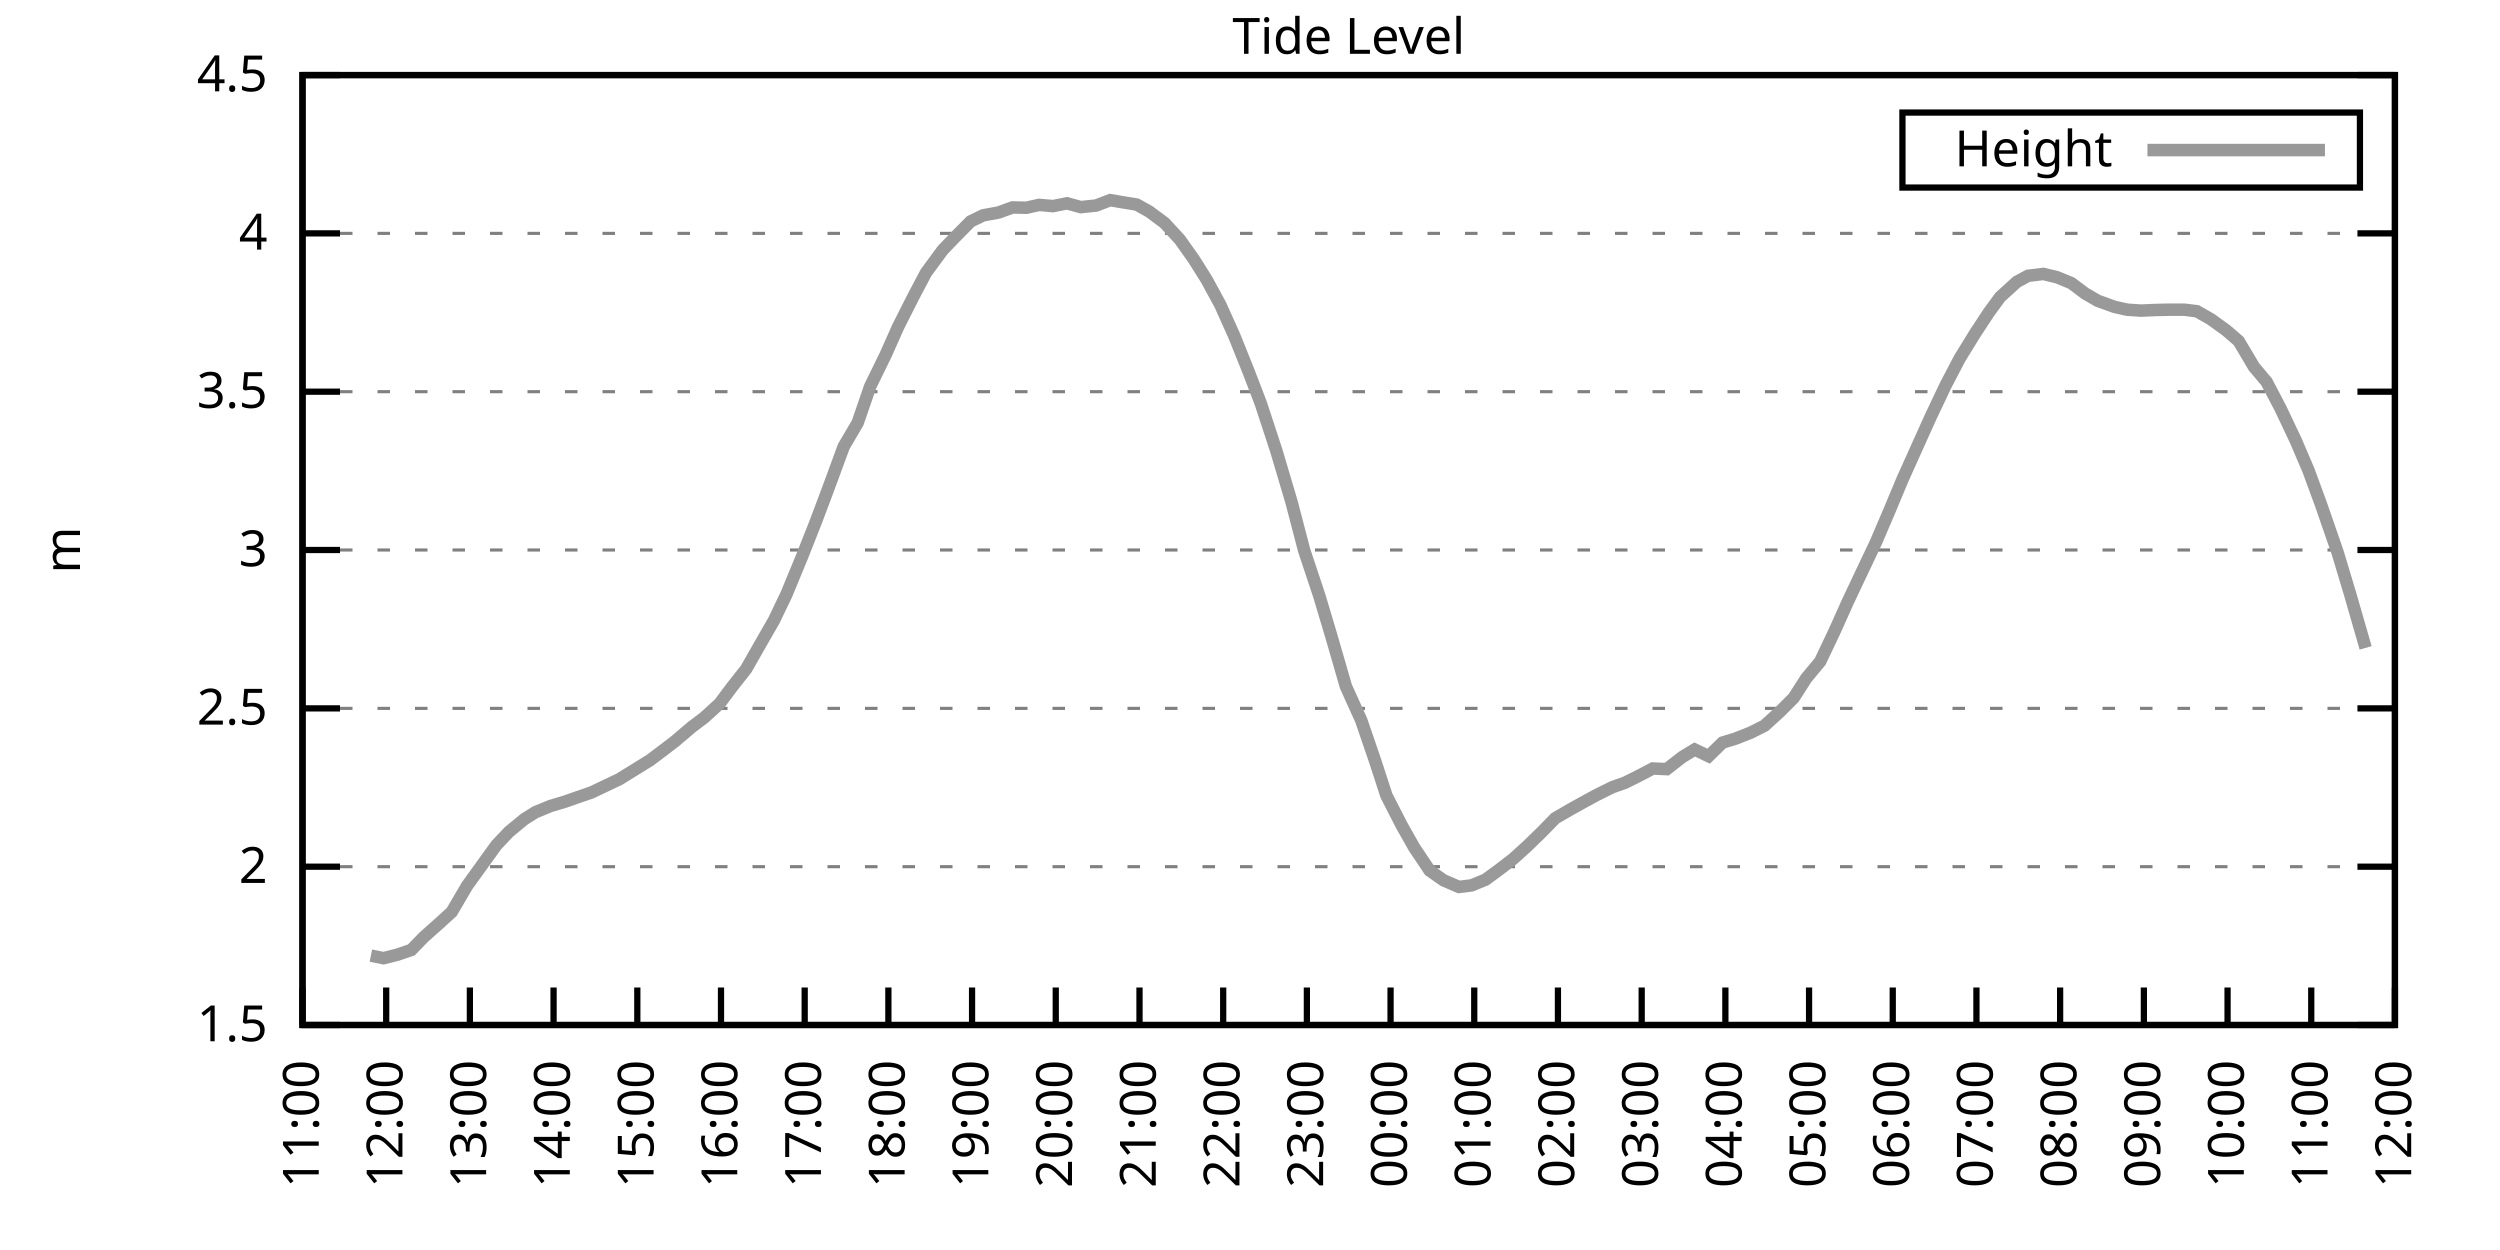
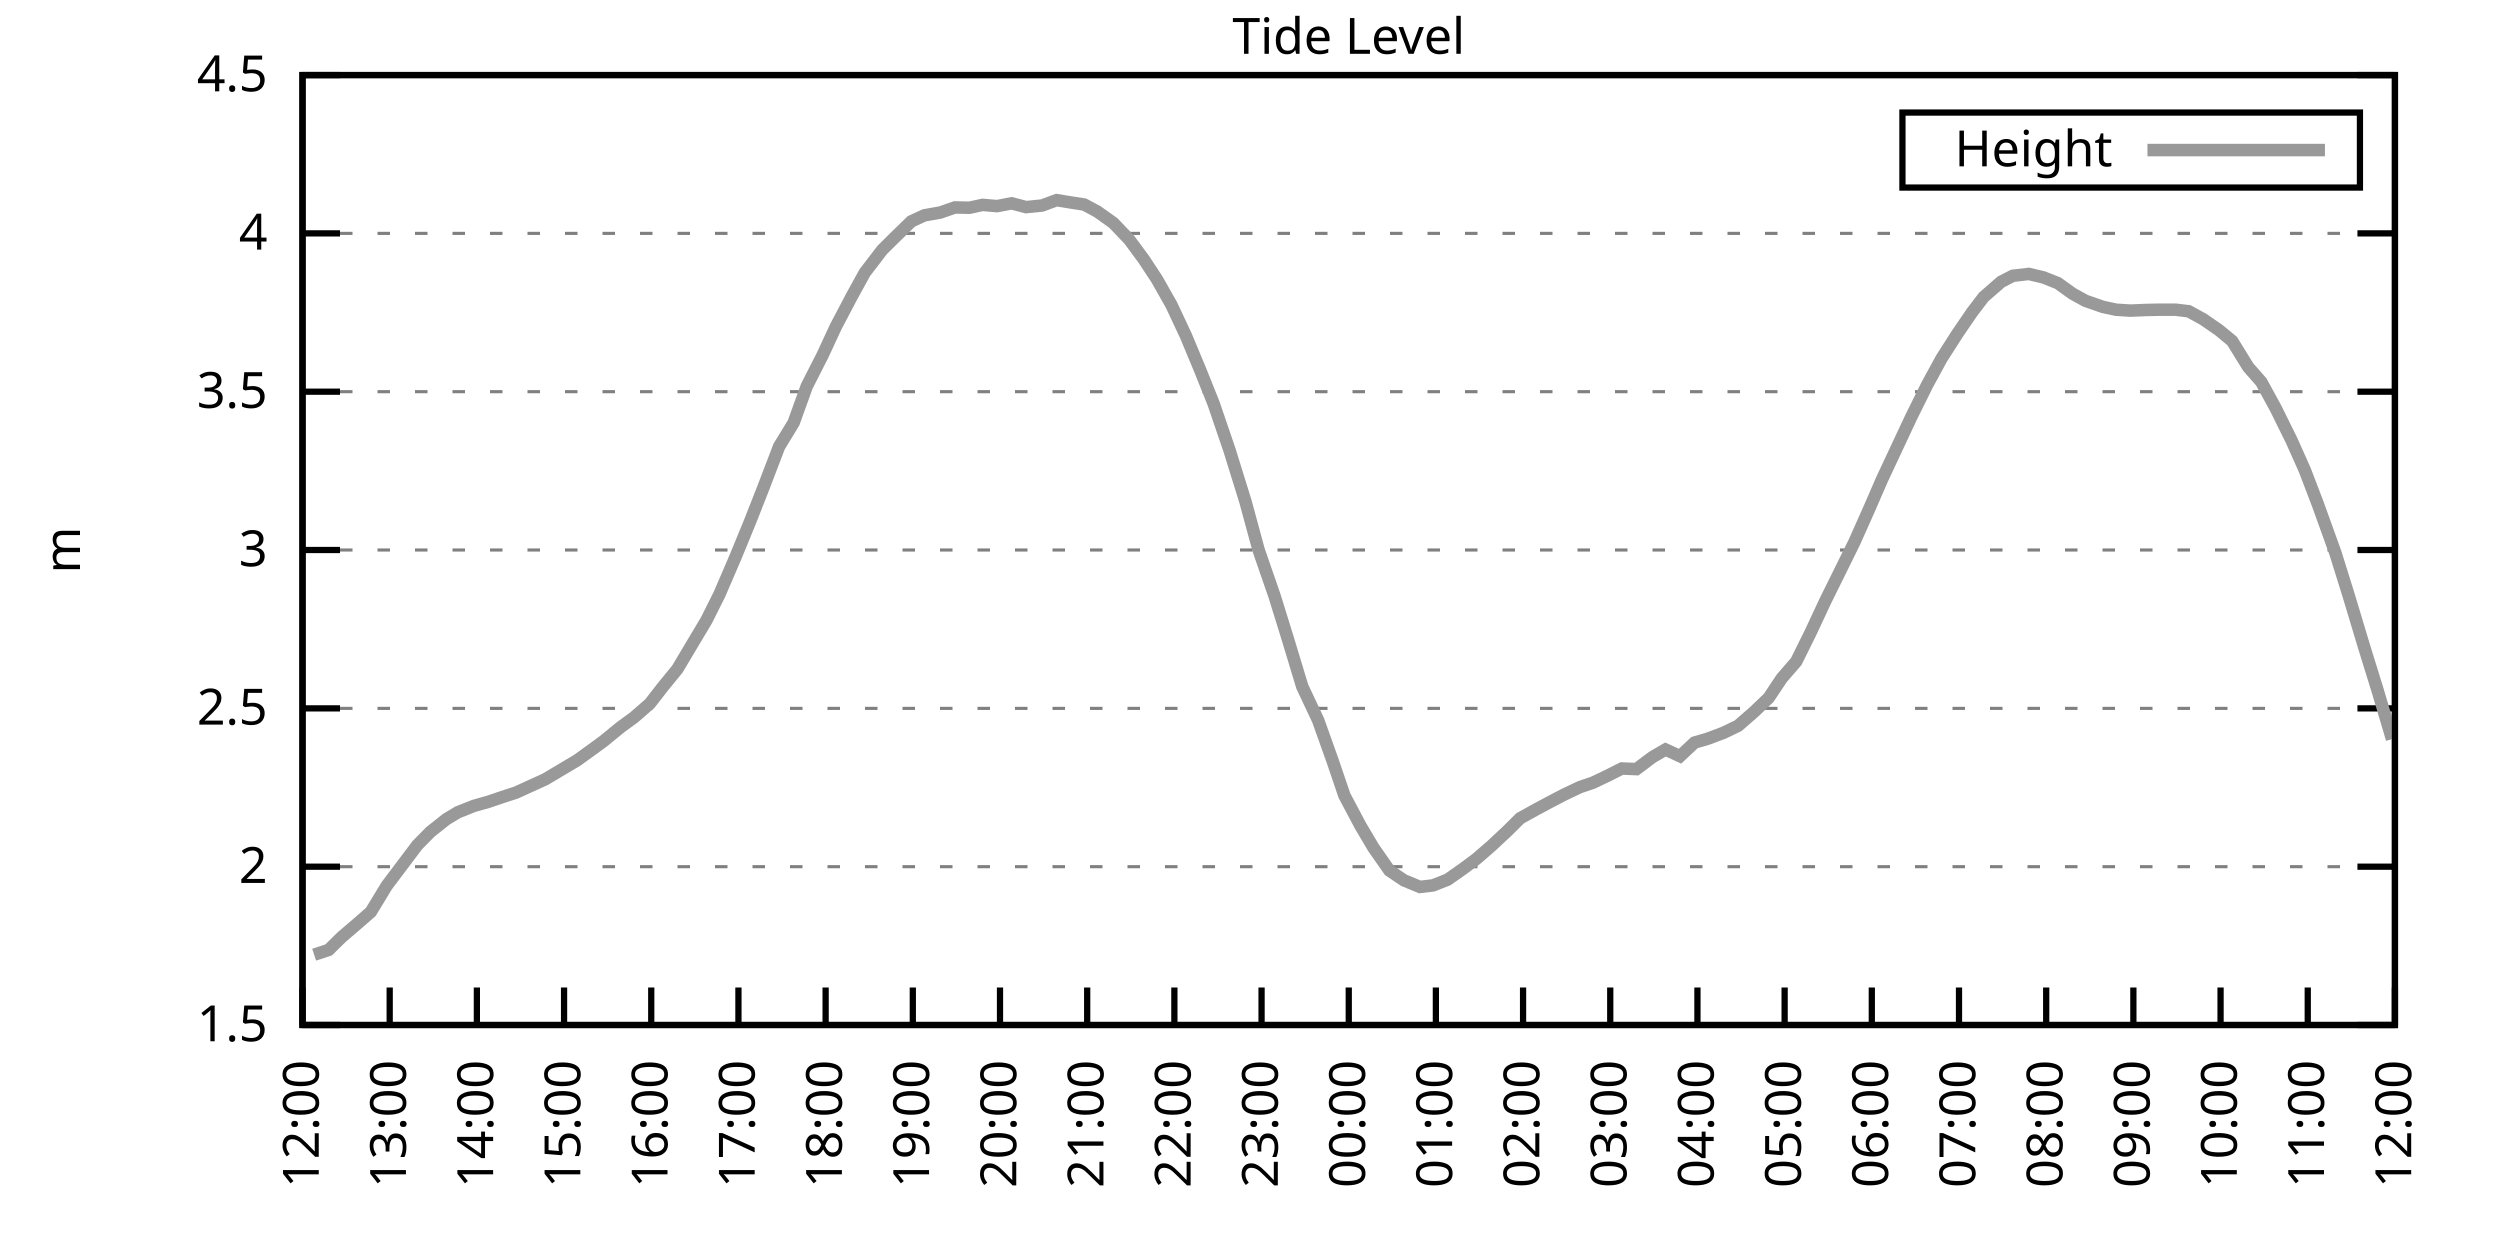
<svg xmlns="http://www.w3.org/2000/svg" xmlns:xlink="http://www.w3.org/1999/xlink" width="400" height="200" viewBox="0 0 400 200">
  <g id="gnuplot_canvas">
    <rect x="0" y="0" width="400" height="200" fill="none" />
    <defs>
      <circle id="gpDot" r="0.5" stroke-width="0.5" stroke="currentColor" />
      <path id="gpPt0" stroke-width="0.333" stroke="currentColor" d="M-1,0 h2 M0,-1 v2" />
      <path id="gpPt1" stroke-width="0.333" stroke="currentColor" d="M-1,-1 L1,1 M1,-1 L-1,1" />
      <path id="gpPt2" stroke-width="0.333" stroke="currentColor" d="M-1,0 L1,0 M0,-1 L0,1 M-1,-1 L1,1 M-1,1 L1,-1" />
      <rect id="gpPt3" stroke-width="0.333" stroke="currentColor" x="-1" y="-1" width="2" height="2" />
      <rect id="gpPt4" stroke-width="0.333" stroke="currentColor" fill="currentColor" x="-1" y="-1" width="2" height="2" />
      <circle id="gpPt5" stroke-width="0.333" stroke="currentColor" cx="0" cy="0" r="1" />
      <use xlink:href="#gpPt5" id="gpPt6" fill="currentColor" stroke="none" />
      <path id="gpPt7" stroke-width="0.333" stroke="currentColor" d="M0,-1.33 L-1.33,0.67 L1.33,0.67 z" />
      <use xlink:href="#gpPt7" id="gpPt8" fill="currentColor" stroke="none" />
      <use xlink:href="#gpPt7" id="gpPt9" stroke="currentColor" transform="rotate(180)" />
      <use xlink:href="#gpPt9" id="gpPt10" fill="currentColor" stroke="none" />
      <use xlink:href="#gpPt3" id="gpPt11" stroke="currentColor" transform="rotate(45)" />
      <use xlink:href="#gpPt11" id="gpPt12" fill="currentColor" stroke="none" />
      <path id="gpPt13" stroke-width="0.333" stroke="currentColor" d="M0,1.330 L1.265,0.411 L0.782,-1.067 L-0.782,-1.076 L-1.265,0.411 z" />
      <use xlink:href="#gpPt13" id="gpPt14" fill="currentColor" stroke="none" />
      <filter id="textbox" filterUnits="objectBoundingBox" x="0" y="0" height="1" width="1">
        <feFlood flood-color="white" flood-opacity="1" result="bgnd" />
        <feComposite in="SourceGraphic" in2="bgnd" operator="atop" />
      </filter>
      <filter id="greybox" filterUnits="objectBoundingBox" x="0" y="0" height="1" width="1">
        <feFlood flood-color="lightgrey" flood-opacity="1" result="grey" />
        <feComposite in="SourceGraphic" in2="grey" operator="atop" />
      </filter>
    </defs>
    <g fill="none" color="white" stroke="currentColor" stroke-width="1.00" stroke-linecap="butt" stroke-linejoin="miter">
</g>
    <g fill="none" color="black" stroke="currentColor" stroke-width="1.00" stroke-linecap="butt" stroke-linejoin="miter">
      <g stroke="none" shape-rendering="crispEdges">
        <polygon fill="rgb(255, 255, 255)" points="48.40,164.00 383.18,164.00 383.18,12.02 48.40,12.02 " />
      </g>
    </g>
    <g fill="none" color="black" stroke="currentColor" stroke-width="1.00" stroke-linecap="butt" stroke-linejoin="miter">
</g>
    <g fill="none" color="black" stroke="black" stroke-width="0.50" stroke-linecap="butt" stroke-linejoin="miter">
</g>
    <g fill="none" color="gray" stroke="currentColor" stroke-width="0.50" stroke-linecap="butt" stroke-linejoin="miter">
      <path stroke="gray" stroke-dasharray="2,4" class="gridline" d="M48.40,164.00 L383.19,164.00  " />
    </g>
    <g fill="none" color="gray" stroke="gray" stroke-width="1.00" stroke-linecap="butt" stroke-linejoin="miter">
</g>
    <g fill="none" color="black" stroke="currentColor" stroke-width="1.00" stroke-linecap="butt" stroke-linejoin="miter">
      <path stroke="black" d="M48.40,164.00 L54.40,164.00 M383.19,164.00 L377.19,164.00  " />
      <g transform="translate(42.80,166.60)" stroke="none" fill="black" font-family="Sans" font-size="8.00" text-anchor="end">
        <text>
          <tspan font-family="Sans"> 1.5</tspan>
        </text>
      </g>
    </g>
    <g fill="none" color="black" stroke="currentColor" stroke-width="1.00" stroke-linecap="butt" stroke-linejoin="miter">
</g>
    <g fill="none" color="black" stroke="black" stroke-width="0.50" stroke-linecap="butt" stroke-linejoin="miter">
</g>
    <g fill="none" color="gray" stroke="currentColor" stroke-width="0.50" stroke-linecap="butt" stroke-linejoin="miter">
      <path stroke="gray" stroke-dasharray="2,4" class="gridline" d="M48.40,138.67 L383.19,138.67  " />
    </g>
    <g fill="none" color="gray" stroke="gray" stroke-width="1.00" stroke-linecap="butt" stroke-linejoin="miter">
</g>
    <g fill="none" color="black" stroke="currentColor" stroke-width="1.00" stroke-linecap="butt" stroke-linejoin="miter">
      <path stroke="black" d="M48.40,138.67 L54.40,138.67 M383.19,138.67 L377.19,138.67  " />
      <g transform="translate(42.80,141.27)" stroke="none" fill="black" font-family="Sans" font-size="8.00" text-anchor="end">
        <text>
          <tspan font-family="Sans"> 2</tspan>
        </text>
      </g>
    </g>
    <g fill="none" color="black" stroke="currentColor" stroke-width="1.00" stroke-linecap="butt" stroke-linejoin="miter">
</g>
    <g fill="none" color="black" stroke="black" stroke-width="0.50" stroke-linecap="butt" stroke-linejoin="miter">
</g>
    <g fill="none" color="gray" stroke="currentColor" stroke-width="0.50" stroke-linecap="butt" stroke-linejoin="miter">
      <path stroke="gray" stroke-dasharray="2,4" class="gridline" d="M48.40,113.34 L383.19,113.34  " />
    </g>
    <g fill="none" color="gray" stroke="gray" stroke-width="1.00" stroke-linecap="butt" stroke-linejoin="miter">
</g>
    <g fill="none" color="black" stroke="currentColor" stroke-width="1.00" stroke-linecap="butt" stroke-linejoin="miter">
      <path stroke="black" d="M48.40,113.34 L54.40,113.34 M383.19,113.34 L377.19,113.34  " />
      <g transform="translate(42.80,115.94)" stroke="none" fill="black" font-family="Sans" font-size="8.00" text-anchor="end">
        <text>
          <tspan font-family="Sans"> 2.5</tspan>
        </text>
      </g>
    </g>
    <g fill="none" color="black" stroke="currentColor" stroke-width="1.00" stroke-linecap="butt" stroke-linejoin="miter">
</g>
    <g fill="none" color="black" stroke="black" stroke-width="0.50" stroke-linecap="butt" stroke-linejoin="miter">
</g>
    <g fill="none" color="gray" stroke="currentColor" stroke-width="0.50" stroke-linecap="butt" stroke-linejoin="miter">
      <path stroke="gray" stroke-dasharray="2,4" class="gridline" d="M48.40,88.00 L383.19,88.00  " />
    </g>
    <g fill="none" color="gray" stroke="gray" stroke-width="1.00" stroke-linecap="butt" stroke-linejoin="miter">
</g>
    <g fill="none" color="black" stroke="currentColor" stroke-width="1.00" stroke-linecap="butt" stroke-linejoin="miter">
      <path stroke="black" d="M48.40,88.00 L54.40,88.00 M383.19,88.00 L377.19,88.00  " />
      <g transform="translate(42.80,90.60)" stroke="none" fill="black" font-family="Sans" font-size="8.00" text-anchor="end">
        <text>
          <tspan font-family="Sans"> 3</tspan>
        </text>
      </g>
    </g>
    <g fill="none" color="black" stroke="currentColor" stroke-width="1.00" stroke-linecap="butt" stroke-linejoin="miter">
</g>
    <g fill="none" color="black" stroke="black" stroke-width="0.50" stroke-linecap="butt" stroke-linejoin="miter">
</g>
    <g fill="none" color="gray" stroke="currentColor" stroke-width="0.50" stroke-linecap="butt" stroke-linejoin="miter">
      <path stroke="gray" stroke-dasharray="2,4" class="gridline" d="M48.40,62.67 L383.19,62.67  " />
    </g>
    <g fill="none" color="gray" stroke="gray" stroke-width="1.00" stroke-linecap="butt" stroke-linejoin="miter">
</g>
    <g fill="none" color="black" stroke="currentColor" stroke-width="1.00" stroke-linecap="butt" stroke-linejoin="miter">
      <path stroke="black" d="M48.40,62.67 L54.40,62.67 M383.19,62.67 L377.19,62.67  " />
      <g transform="translate(42.80,65.27)" stroke="none" fill="black" font-family="Sans" font-size="8.00" text-anchor="end">
        <text>
          <tspan font-family="Sans"> 3.5</tspan>
        </text>
      </g>
    </g>
    <g fill="none" color="black" stroke="currentColor" stroke-width="1.00" stroke-linecap="butt" stroke-linejoin="miter">
</g>
    <g fill="none" color="black" stroke="black" stroke-width="0.50" stroke-linecap="butt" stroke-linejoin="miter">
</g>
    <g fill="none" color="gray" stroke="currentColor" stroke-width="0.50" stroke-linecap="butt" stroke-linejoin="miter">
      <path stroke="gray" stroke-dasharray="2,4" class="gridline" d="M48.40,37.34 L383.19,37.34  " />
    </g>
    <g fill="none" color="gray" stroke="gray" stroke-width="1.00" stroke-linecap="butt" stroke-linejoin="miter">
</g>
    <g fill="none" color="black" stroke="currentColor" stroke-width="1.00" stroke-linecap="butt" stroke-linejoin="miter">
      <path stroke="black" d="M48.40,37.34 L54.40,37.34 M383.19,37.34 L377.19,37.34  " />
      <g transform="translate(42.80,39.94)" stroke="none" fill="black" font-family="Sans" font-size="8.00" text-anchor="end">
        <text>
          <tspan font-family="Sans"> 4</tspan>
        </text>
      </g>
    </g>
    <g fill="none" color="black" stroke="currentColor" stroke-width="1.00" stroke-linecap="butt" stroke-linejoin="miter">
</g>
    <g fill="none" color="black" stroke="black" stroke-width="0.50" stroke-linecap="butt" stroke-linejoin="miter">
</g>
    <g fill="none" color="gray" stroke="currentColor" stroke-width="0.50" stroke-linecap="butt" stroke-linejoin="miter">
      <path stroke="gray" stroke-dasharray="2,4" class="gridline" d="M48.40,12.01 L383.19,12.01  " />
    </g>
    <g fill="none" color="gray" stroke="gray" stroke-width="1.00" stroke-linecap="butt" stroke-linejoin="miter">
</g>
    <g fill="none" color="black" stroke="currentColor" stroke-width="1.00" stroke-linecap="butt" stroke-linejoin="miter">
      <path stroke="black" d="M48.40,12.01 L54.40,12.01 M383.19,12.01 L377.19,12.01  " />
      <g transform="translate(42.80,14.61)" stroke="none" fill="black" font-family="Sans" font-size="8.00" text-anchor="end">
        <text>
          <tspan font-family="Sans"> 4.5</tspan>
        </text>
      </g>
    </g>
    <g fill="none" color="black" stroke="currentColor" stroke-width="1.00" stroke-linecap="butt" stroke-linejoin="miter">
      <path stroke="black" d="M48.40,164.00 L48.40,158.00  " />
      <g transform="translate(51.00,169.60) rotate(270.00)" stroke="none" fill="black" font-family="Sans" font-size="8.00" text-anchor="end">
        <text>
-           <tspan font-family="Sans">11:00</tspan>
-         </text>
-       </g>
-     </g>
-     <g fill="none" color="black" stroke="currentColor" stroke-width="1.00" stroke-linecap="butt" stroke-linejoin="miter">
-       <path stroke="black" d="M61.79,164.00 L61.79,158.00  " />
-       <g transform="translate(64.39,169.60) rotate(270.00)" stroke="none" fill="black" font-family="Sans" font-size="8.00" text-anchor="end">
-         <text>
          <tspan font-family="Sans">12:00</tspan>
        </text>
      </g>
    </g>
    <g fill="none" color="black" stroke="currentColor" stroke-width="1.00" stroke-linecap="butt" stroke-linejoin="miter">
-       <path stroke="black" d="M75.18,164.00 L75.18,158.00  " />
-       <g transform="translate(77.78,169.60) rotate(270.00)" stroke="none" fill="black" font-family="Sans" font-size="8.00" text-anchor="end">
+       <path stroke="black" d="M62.35,164.00 L62.35,158.00  " />
+       <g transform="translate(64.95,169.60) rotate(270.00)" stroke="none" fill="black" font-family="Sans" font-size="8.00" text-anchor="end">
        <text>
          <tspan font-family="Sans">13:00</tspan>
        </text>
      </g>
    </g>
    <g fill="none" color="black" stroke="currentColor" stroke-width="1.00" stroke-linecap="butt" stroke-linejoin="miter">
-       <path stroke="black" d="M88.57,164.00 L88.57,158.00  " />
-       <g transform="translate(91.17,169.60) rotate(270.00)" stroke="none" fill="black" font-family="Sans" font-size="8.00" text-anchor="end">
+       <path stroke="black" d="M76.30,164.00 L76.30,158.00  " />
+       <g transform="translate(78.90,169.60) rotate(270.00)" stroke="none" fill="black" font-family="Sans" font-size="8.00" text-anchor="end">
        <text>
          <tspan font-family="Sans">14:00</tspan>
        </text>
      </g>
    </g>
    <g fill="none" color="black" stroke="currentColor" stroke-width="1.00" stroke-linecap="butt" stroke-linejoin="miter">
-       <path stroke="black" d="M101.97,164.00 L101.97,158.00  " />
-       <g transform="translate(104.57,169.60) rotate(270.00)" stroke="none" fill="black" font-family="Sans" font-size="8.00" text-anchor="end">
+       <path stroke="black" d="M90.25,164.00 L90.25,158.00  " />
+       <g transform="translate(92.85,169.60) rotate(270.00)" stroke="none" fill="black" font-family="Sans" font-size="8.00" text-anchor="end">
        <text>
          <tspan font-family="Sans">15:00</tspan>
        </text>
      </g>
    </g>
    <g fill="none" color="black" stroke="currentColor" stroke-width="1.00" stroke-linecap="butt" stroke-linejoin="miter">
-       <path stroke="black" d="M115.36,164.00 L115.36,158.00  " />
-       <g transform="translate(117.96,169.60) rotate(270.00)" stroke="none" fill="black" font-family="Sans" font-size="8.00" text-anchor="end">
+       <path stroke="black" d="M104.20,164.00 L104.20,158.00  " />
+       <g transform="translate(106.80,169.60) rotate(270.00)" stroke="none" fill="black" font-family="Sans" font-size="8.00" text-anchor="end">
        <text>
          <tspan font-family="Sans">16:00</tspan>
        </text>
      </g>
    </g>
    <g fill="none" color="black" stroke="currentColor" stroke-width="1.00" stroke-linecap="butt" stroke-linejoin="miter">
-       <path stroke="black" d="M128.75,164.00 L128.75,158.00  " />
-       <g transform="translate(131.35,169.60) rotate(270.00)" stroke="none" fill="black" font-family="Sans" font-size="8.00" text-anchor="end">
+       <path stroke="black" d="M118.15,164.00 L118.15,158.00  " />
+       <g transform="translate(120.75,169.60) rotate(270.00)" stroke="none" fill="black" font-family="Sans" font-size="8.00" text-anchor="end">
        <text>
          <tspan font-family="Sans">17:00</tspan>
        </text>
      </g>
    </g>
    <g fill="none" color="black" stroke="currentColor" stroke-width="1.00" stroke-linecap="butt" stroke-linejoin="miter">
-       <path stroke="black" d="M142.14,164.00 L142.14,158.00  " />
-       <g transform="translate(144.74,169.60) rotate(270.00)" stroke="none" fill="black" font-family="Sans" font-size="8.00" text-anchor="end">
+       <path stroke="black" d="M132.10,164.00 L132.10,158.00  " />
+       <g transform="translate(134.70,169.60) rotate(270.00)" stroke="none" fill="black" font-family="Sans" font-size="8.00" text-anchor="end">
        <text>
          <tspan font-family="Sans">18:00</tspan>
        </text>
      </g>
    </g>
    <g fill="none" color="black" stroke="currentColor" stroke-width="1.00" stroke-linecap="butt" stroke-linejoin="miter">
-       <path stroke="black" d="M155.53,164.00 L155.53,158.00  " />
-       <g transform="translate(158.13,169.60) rotate(270.00)" stroke="none" fill="black" font-family="Sans" font-size="8.00" text-anchor="end">
+       <path stroke="black" d="M146.05,164.00 L146.05,158.00  " />
+       <g transform="translate(148.65,169.60) rotate(270.00)" stroke="none" fill="black" font-family="Sans" font-size="8.00" text-anchor="end">
        <text>
          <tspan font-family="Sans">19:00</tspan>
        </text>
      </g>
    </g>
    <g fill="none" color="black" stroke="currentColor" stroke-width="1.00" stroke-linecap="butt" stroke-linejoin="miter">
-       <path stroke="black" d="M168.92,164.00 L168.92,158.00  " />
-       <g transform="translate(171.52,169.60) rotate(270.00)" stroke="none" fill="black" font-family="Sans" font-size="8.00" text-anchor="end">
+       <path stroke="black" d="M160.00,164.00 L160.00,158.00  " />
+       <g transform="translate(162.60,169.60) rotate(270.00)" stroke="none" fill="black" font-family="Sans" font-size="8.00" text-anchor="end">
        <text>
          <tspan font-family="Sans">20:00</tspan>
        </text>
      </g>
    </g>
    <g fill="none" color="black" stroke="currentColor" stroke-width="1.00" stroke-linecap="butt" stroke-linejoin="miter">
-       <path stroke="black" d="M182.32,164.00 L182.32,158.00  " />
-       <g transform="translate(184.92,169.60) rotate(270.00)" stroke="none" fill="black" font-family="Sans" font-size="8.00" text-anchor="end">
+       <path stroke="black" d="M173.95,164.00 L173.95,158.00  " />
+       <g transform="translate(176.55,169.60) rotate(270.00)" stroke="none" fill="black" font-family="Sans" font-size="8.00" text-anchor="end">
        <text>
          <tspan font-family="Sans">21:00</tspan>
        </text>
      </g>
    </g>
    <g fill="none" color="black" stroke="currentColor" stroke-width="1.00" stroke-linecap="butt" stroke-linejoin="miter">
-       <path stroke="black" d="M195.71,164.00 L195.71,158.00  " />
-       <g transform="translate(198.31,169.60) rotate(270.00)" stroke="none" fill="black" font-family="Sans" font-size="8.00" text-anchor="end">
+       <path stroke="black" d="M187.90,164.00 L187.90,158.00  " />
+       <g transform="translate(190.50,169.60) rotate(270.00)" stroke="none" fill="black" font-family="Sans" font-size="8.00" text-anchor="end">
        <text>
          <tspan font-family="Sans">22:00</tspan>
        </text>
      </g>
    </g>
    <g fill="none" color="black" stroke="currentColor" stroke-width="1.00" stroke-linecap="butt" stroke-linejoin="miter">
-       <path stroke="black" d="M209.10,164.00 L209.10,158.00  " />
-       <g transform="translate(211.70,169.60) rotate(270.00)" stroke="none" fill="black" font-family="Sans" font-size="8.00" text-anchor="end">
+       <path stroke="black" d="M201.85,164.00 L201.85,158.00  " />
+       <g transform="translate(204.45,169.60) rotate(270.00)" stroke="none" fill="black" font-family="Sans" font-size="8.00" text-anchor="end">
        <text>
          <tspan font-family="Sans">23:00</tspan>
        </text>
      </g>
    </g>
    <g fill="none" color="black" stroke="currentColor" stroke-width="1.00" stroke-linecap="butt" stroke-linejoin="miter">
-       <path stroke="black" d="M222.49,164.00 L222.49,158.00  " />
-       <g transform="translate(225.09,169.60) rotate(270.00)" stroke="none" fill="black" font-family="Sans" font-size="8.00" text-anchor="end">
+       <path stroke="black" d="M215.80,164.00 L215.80,158.00  " />
+       <g transform="translate(218.40,169.60) rotate(270.00)" stroke="none" fill="black" font-family="Sans" font-size="8.00" text-anchor="end">
        <text>
          <tspan font-family="Sans">00:00</tspan>
        </text>
      </g>
    </g>
    <g fill="none" color="black" stroke="currentColor" stroke-width="1.00" stroke-linecap="butt" stroke-linejoin="miter">
-       <path stroke="black" d="M235.88,164.00 L235.88,158.00  " />
-       <g transform="translate(238.48,169.60) rotate(270.00)" stroke="none" fill="black" font-family="Sans" font-size="8.00" text-anchor="end">
+       <path stroke="black" d="M229.74,164.00 L229.74,158.00  " />
+       <g transform="translate(232.34,169.60) rotate(270.00)" stroke="none" fill="black" font-family="Sans" font-size="8.00" text-anchor="end">
        <text>
          <tspan font-family="Sans">01:00</tspan>
        </text>
      </g>
    </g>
    <g fill="none" color="black" stroke="currentColor" stroke-width="1.00" stroke-linecap="butt" stroke-linejoin="miter">
-       <path stroke="black" d="M249.27,164.00 L249.27,158.00  " />
-       <g transform="translate(251.87,169.60) rotate(270.00)" stroke="none" fill="black" font-family="Sans" font-size="8.00" text-anchor="end">
+       <path stroke="black" d="M243.69,164.00 L243.69,158.00  " />
+       <g transform="translate(246.29,169.60) rotate(270.00)" stroke="none" fill="black" font-family="Sans" font-size="8.00" text-anchor="end">
        <text>
          <tspan font-family="Sans">02:00</tspan>
        </text>
      </g>
    </g>
    <g fill="none" color="black" stroke="currentColor" stroke-width="1.00" stroke-linecap="butt" stroke-linejoin="miter">
-       <path stroke="black" d="M262.67,164.00 L262.67,158.00  " />
-       <g transform="translate(265.27,169.60) rotate(270.00)" stroke="none" fill="black" font-family="Sans" font-size="8.00" text-anchor="end">
+       <path stroke="black" d="M257.64,164.00 L257.64,158.00  " />
+       <g transform="translate(260.24,169.60) rotate(270.00)" stroke="none" fill="black" font-family="Sans" font-size="8.00" text-anchor="end">
        <text>
          <tspan font-family="Sans">03:00</tspan>
        </text>
      </g>
    </g>
    <g fill="none" color="black" stroke="currentColor" stroke-width="1.00" stroke-linecap="butt" stroke-linejoin="miter">
-       <path stroke="black" d="M276.06,164.00 L276.06,158.00  " />
-       <g transform="translate(278.66,169.60) rotate(270.00)" stroke="none" fill="black" font-family="Sans" font-size="8.00" text-anchor="end">
+       <path stroke="black" d="M271.59,164.00 L271.59,158.00  " />
+       <g transform="translate(274.19,169.60) rotate(270.00)" stroke="none" fill="black" font-family="Sans" font-size="8.00" text-anchor="end">
        <text>
          <tspan font-family="Sans">04:00</tspan>
        </text>
      </g>
    </g>
    <g fill="none" color="black" stroke="currentColor" stroke-width="1.00" stroke-linecap="butt" stroke-linejoin="miter">
-       <path stroke="black" d="M289.45,164.00 L289.45,158.00  " />
-       <g transform="translate(292.05,169.60) rotate(270.00)" stroke="none" fill="black" font-family="Sans" font-size="8.00" text-anchor="end">
+       <path stroke="black" d="M285.54,164.00 L285.54,158.00  " />
+       <g transform="translate(288.14,169.60) rotate(270.00)" stroke="none" fill="black" font-family="Sans" font-size="8.00" text-anchor="end">
        <text>
          <tspan font-family="Sans">05:00</tspan>
        </text>
      </g>
    </g>
    <g fill="none" color="black" stroke="currentColor" stroke-width="1.00" stroke-linecap="butt" stroke-linejoin="miter">
-       <path stroke="black" d="M302.84,164.00 L302.84,158.00  " />
-       <g transform="translate(305.44,169.60) rotate(270.00)" stroke="none" fill="black" font-family="Sans" font-size="8.00" text-anchor="end">
+       <path stroke="black" d="M299.49,164.00 L299.49,158.00  " />
+       <g transform="translate(302.09,169.60) rotate(270.00)" stroke="none" fill="black" font-family="Sans" font-size="8.00" text-anchor="end">
        <text>
          <tspan font-family="Sans">06:00</tspan>
        </text>
      </g>
    </g>
    <g fill="none" color="black" stroke="currentColor" stroke-width="1.00" stroke-linecap="butt" stroke-linejoin="miter">
-       <path stroke="black" d="M316.23,164.00 L316.23,158.00  " />
-       <g transform="translate(318.83,169.60) rotate(270.00)" stroke="none" fill="black" font-family="Sans" font-size="8.00" text-anchor="end">
+       <path stroke="black" d="M313.44,164.00 L313.44,158.00  " />
+       <g transform="translate(316.04,169.60) rotate(270.00)" stroke="none" fill="black" font-family="Sans" font-size="8.00" text-anchor="end">
        <text>
          <tspan font-family="Sans">07:00</tspan>
        </text>
      </g>
    </g>
    <g fill="none" color="black" stroke="currentColor" stroke-width="1.00" stroke-linecap="butt" stroke-linejoin="miter">
-       <path stroke="black" d="M329.62,164.00 L329.62,158.00  " />
-       <g transform="translate(332.22,169.60) rotate(270.00)" stroke="none" fill="black" font-family="Sans" font-size="8.00" text-anchor="end">
+       <path stroke="black" d="M327.39,164.00 L327.39,158.00  " />
+       <g transform="translate(329.99,169.60) rotate(270.00)" stroke="none" fill="black" font-family="Sans" font-size="8.00" text-anchor="end">
        <text>
          <tspan font-family="Sans">08:00</tspan>
        </text>
      </g>
    </g>
    <g fill="none" color="black" stroke="currentColor" stroke-width="1.00" stroke-linecap="butt" stroke-linejoin="miter">
-       <path stroke="black" d="M343.02,164.00 L343.02,158.00  " />
-       <g transform="translate(345.62,169.60) rotate(270.00)" stroke="none" fill="black" font-family="Sans" font-size="8.00" text-anchor="end">
+       <path stroke="black" d="M341.34,164.00 L341.34,158.00  " />
+       <g transform="translate(343.94,169.60) rotate(270.00)" stroke="none" fill="black" font-family="Sans" font-size="8.00" text-anchor="end">
        <text>
          <tspan font-family="Sans">09:00</tspan>
        </text>
      </g>
    </g>
    <g fill="none" color="black" stroke="currentColor" stroke-width="1.00" stroke-linecap="butt" stroke-linejoin="miter">
-       <path stroke="black" d="M356.41,164.00 L356.41,158.00  " />
-       <g transform="translate(359.01,169.60) rotate(270.00)" stroke="none" fill="black" font-family="Sans" font-size="8.00" text-anchor="end">
+       <path stroke="black" d="M355.29,164.00 L355.29,158.00  " />
+       <g transform="translate(357.89,169.60) rotate(270.00)" stroke="none" fill="black" font-family="Sans" font-size="8.00" text-anchor="end">
        <text>
          <tspan font-family="Sans">10:00</tspan>
        </text>
      </g>
    </g>
    <g fill="none" color="black" stroke="currentColor" stroke-width="1.00" stroke-linecap="butt" stroke-linejoin="miter">
-       <path stroke="black" d="M369.80,164.00 L369.80,158.00  " />
-       <g transform="translate(372.40,169.60) rotate(270.00)" stroke="none" fill="black" font-family="Sans" font-size="8.00" text-anchor="end">
+       <path stroke="black" d="M369.24,164.00 L369.24,158.00  " />
+       <g transform="translate(371.84,169.60) rotate(270.00)" stroke="none" fill="black" font-family="Sans" font-size="8.00" text-anchor="end">
        <text>
          <tspan font-family="Sans">11:00</tspan>
        </text>
      </g>
    </g>
    <g fill="none" color="black" stroke="currentColor" stroke-width="1.00" stroke-linecap="butt" stroke-linejoin="miter">
      <path stroke="black" d="M383.19,164.00 L383.19,158.00  " />
      <g transform="translate(385.79,169.60) rotate(270.00)" stroke="none" fill="black" font-family="Sans" font-size="8.00" text-anchor="end">
        <text>
          <tspan font-family="Sans">12:00</tspan>
        </text>
      </g>
    </g>
    <g fill="none" color="black" stroke="currentColor" stroke-width="1.00" stroke-linecap="butt" stroke-linejoin="miter">
</g>
    <g fill="none" color="black" stroke="currentColor" stroke-width="1.00" stroke-linecap="butt" stroke-linejoin="miter">
      <path stroke="black" d="M48.40,12.01 L48.40,164.00 L383.19,164.00 L383.19,12.01 L48.40,12.01 Z  " />
    </g>
    <g fill="none" color="black" stroke="currentColor" stroke-width="1.00" stroke-linecap="butt" stroke-linejoin="miter">
</g>
    <g fill="none" color="black" stroke="currentColor" stroke-width="1.00" stroke-linecap="butt" stroke-linejoin="miter">
      <path stroke="black" d="M304.39,30.01 L304.39,18.01 L377.59,18.01 L377.59,30.01 L304.39,30.01 Z  " />
    </g>
    <g id="Tide_level_plot_1">
      <g fill="none" color="white" stroke="black" stroke-width="2.00" stroke-linecap="butt" stroke-linejoin="miter">
</g>
      <g fill="none" color="black" stroke="currentColor" stroke-width="2.00" stroke-linecap="butt" stroke-linejoin="miter">
        <g transform="translate(337.99,26.61)" stroke="none" fill="black" font-family="Sans" font-size="8.00" text-anchor="end">
          <text>
            <tspan font-family="Sans">Height</tspan>
          </text>
        </g>
      </g>
      <g fill="none" color="black" stroke="currentColor" stroke-width="2.00" stroke-linecap="butt" stroke-linejoin="miter">
-         <path stroke="rgb(153, 153, 153)" d="M343.59,24.01 L371.99,24.01 M59.34,152.90 L61.35,153.31 L63.58,152.75 L65.81,151.99 L67.82,149.92 L70.27,147.74   L72.28,145.91 L74.74,141.71 L76.97,138.62 L79.42,135.22 L81.43,133.10 L83.89,131.07 L85.67,129.95 L88.13,128.94   L90.36,128.28 L92.37,127.57 L94.60,126.81 L96.83,125.75 L99.06,124.69 L103.98,121.65 L106.21,119.97 L107.99,118.61   L110.67,116.33 L112.68,114.81 L115.13,112.58 L117.14,109.89 L119.38,107.05 L121.83,102.75 L123.84,99.25 L125.85,95.05   L128.30,89.12 L130.54,83.45 L132.54,78.13 L135.00,71.44 L137.23,67.64 L139.24,61.81 L141.69,56.80 L143.70,52.29   L146.16,47.42 L148.17,43.62 L150.85,39.98 L152.85,37.90 L155.31,35.42 L157.32,34.45 L159.77,34.00 L162.01,33.19   L164.24,33.24 L166.25,32.78 L168.48,32.98 L170.71,32.53 L172.94,33.14 L175.40,32.88 L177.63,32.02 L179.41,32.33   L181.87,32.73 L183.88,33.85 L186.33,35.67 L188.79,38.35 L191.02,41.50 L193.03,44.69 L195.26,48.79 L197.49,53.76   L199.73,59.33 L201.73,64.55 L204.19,72.05 L206.64,80.30 L208.65,88.00 L211.11,95.40 L213.12,102.14 L215.35,109.84   L217.80,115.26 L220.04,121.80 L221.82,127.27 L224.28,132.08 L226.29,135.63 L228.74,139.28 L230.97,140.85 L233.43,141.91   L235.44,141.66 L237.67,140.75 L239.90,139.12 L242.13,137.40 L244.36,135.38 L246.82,132.99 L248.83,130.92 L251.28,129.50   L253.29,128.38 L255.52,127.17 L257.98,125.95 L259.99,125.24 L262.22,124.13 L264.45,122.96 L266.68,123.06 L269.14,121.14   L271.15,119.92 L273.38,120.99 L275.61,118.81 L277.62,118.20 L280.07,117.24 L282.31,116.12 L284.76,113.89 L286.99,111.66   L289.00,108.52 L291.23,105.84 L293.47,101.13 L295.70,96.16 L297.93,91.45 L300.16,86.74 L302.39,81.52 L304.40,76.71   L306.86,71.24 L308.87,66.78 L311.32,61.61 L313.55,57.35 L316.01,53.35 L318.24,49.96 L320.03,47.52 L322.70,45.09   L324.49,44.13 L326.95,43.83 L329.18,44.38 L331.41,45.30 L333.64,46.97 L335.65,48.13 L338.33,49.10 L340.34,49.55   L342.57,49.70 L344.80,49.60 L347.03,49.55 L349.49,49.55 L351.50,49.80 L353.73,51.07 L356.18,52.84 L358.19,54.57   L360.65,58.72 L362.66,61.10 L364.89,65.36 L367.34,70.53 L369.35,75.24 L371.36,80.71 L374.04,88.46 L376.05,95.15   L378.50,103.66  " />
+         <path stroke="rgb(153, 153, 153)" d="M343.59,24.01 L371.99,24.01 M50.26,152.75 L52.58,151.99 L54.68,149.92 L57.23,147.74 L59.33,145.91 L61.88,141.71   L64.21,138.62 L66.77,135.22 L68.86,133.10 L71.42,131.07 L73.28,129.95 L75.83,128.94 L78.16,128.28 L80.25,127.57   L82.58,126.81 L84.90,125.75 L87.23,124.69 L92.34,121.65 L94.67,119.97 L96.53,118.61 L99.32,116.33 L101.41,114.81   L103.97,112.58 L106.06,109.89 L108.38,107.05 L110.94,102.75 L113.03,99.25 L115.13,95.05 L117.68,89.12 L120.01,83.45   L122.10,78.13 L124.66,71.44 L126.98,67.64 L129.08,61.81 L131.63,56.80 L133.72,52.29 L136.28,47.42 L138.37,43.62   L141.16,39.98 L143.26,37.90 L145.81,35.42 L147.91,34.45 L150.46,34.00 L152.79,33.19 L155.11,33.24 L157.21,32.78   L159.53,32.98 L161.86,32.53 L164.18,33.14 L166.74,32.88 L169.06,32.02 L170.92,32.33 L173.48,32.73 L175.57,33.85   L178.13,35.67 L180.69,38.35 L183.01,41.50 L185.11,44.69 L187.43,48.79 L189.76,53.76 L192.08,59.33 L194.17,64.55   L196.73,72.05 L199.29,80.30 L201.38,88.00 L203.94,95.40 L206.03,102.14 L208.36,109.84 L210.91,115.26 L213.24,121.80   L215.10,127.27 L217.65,132.08 L219.75,135.63 L222.30,139.28 L224.63,140.85 L227.19,141.91 L229.28,141.66 L231.60,140.75   L233.93,139.12 L236.25,137.40 L238.58,135.38 L241.14,132.99 L243.23,130.92 L245.79,129.50 L247.88,128.38 L250.20,127.17   L252.76,125.95 L254.85,125.24 L257.18,124.13 L259.50,122.96 L261.83,123.06 L264.39,121.14 L266.48,119.92 L268.80,120.99   L271.13,118.81 L273.22,118.20 L275.78,117.24 L278.10,116.12 L280.66,113.89 L282.99,111.66 L285.08,108.52 L287.40,105.84   L289.73,101.13 L292.05,96.16 L294.38,91.45 L296.70,86.74 L299.03,81.52 L301.12,76.71 L303.68,71.24 L305.77,66.78   L308.33,61.61 L310.65,57.35 L313.21,53.35 L315.53,49.96 L317.39,47.52 L320.18,45.09 L322.04,44.13 L324.60,43.83   L326.93,44.38 L329.25,45.30 L331.58,46.97 L333.67,48.13 L336.46,49.10 L338.55,49.55 L340.88,49.70 L343.20,49.60   L345.53,49.55 L348.08,49.55 L350.18,49.80 L352.50,51.07 L355.06,52.84 L357.15,54.57 L359.71,58.72 L361.80,61.10   L364.13,65.36 L366.68,70.53 L368.78,75.24 L370.87,80.71 L373.66,88.46 L375.75,95.15 L378.31,103.66 L380.40,110.40   L382.73,118.25  " />
      </g>
    </g>
    <g fill="none" color="black" stroke="currentColor" stroke-width="2.00" stroke-linecap="butt" stroke-linejoin="miter">
</g>
    <g fill="none" color="black" stroke="black" stroke-width="1.00" stroke-linecap="butt" stroke-linejoin="miter">
</g>
    <g fill="none" color="black" stroke="currentColor" stroke-width="1.00" stroke-linecap="butt" stroke-linejoin="miter">
      <path stroke="black" d="M48.40,12.01 L48.40,164.00 L383.19,164.00 L383.19,12.01 L48.40,12.01 Z  " />
      <g transform="translate(12.80,88.01) rotate(270.00)" stroke="none" fill="black" font-family="Sans" font-size="8.00" text-anchor="middle">
        <text>
          <tspan font-family="Sans">m</tspan>
        </text>
      </g>
    </g>
    <g fill="none" color="black" stroke="currentColor" stroke-width="1.00" stroke-linecap="butt" stroke-linejoin="miter">
</g>
    <g fill="none" color="black" stroke="currentColor" stroke-width="1.00" stroke-linecap="butt" stroke-linejoin="miter">
      <g transform="translate(215.79,8.61)" stroke="none" fill="black" font-family="Sans" font-size="8.00" text-anchor="middle">
        <text>
          <tspan font-family="Sans">Tide Level</tspan>
        </text>
      </g>
    </g>
    <g fill="none" color="black" stroke="currentColor" stroke-width="1.00" stroke-linecap="butt" stroke-linejoin="miter">
</g>
  </g>
</svg>
